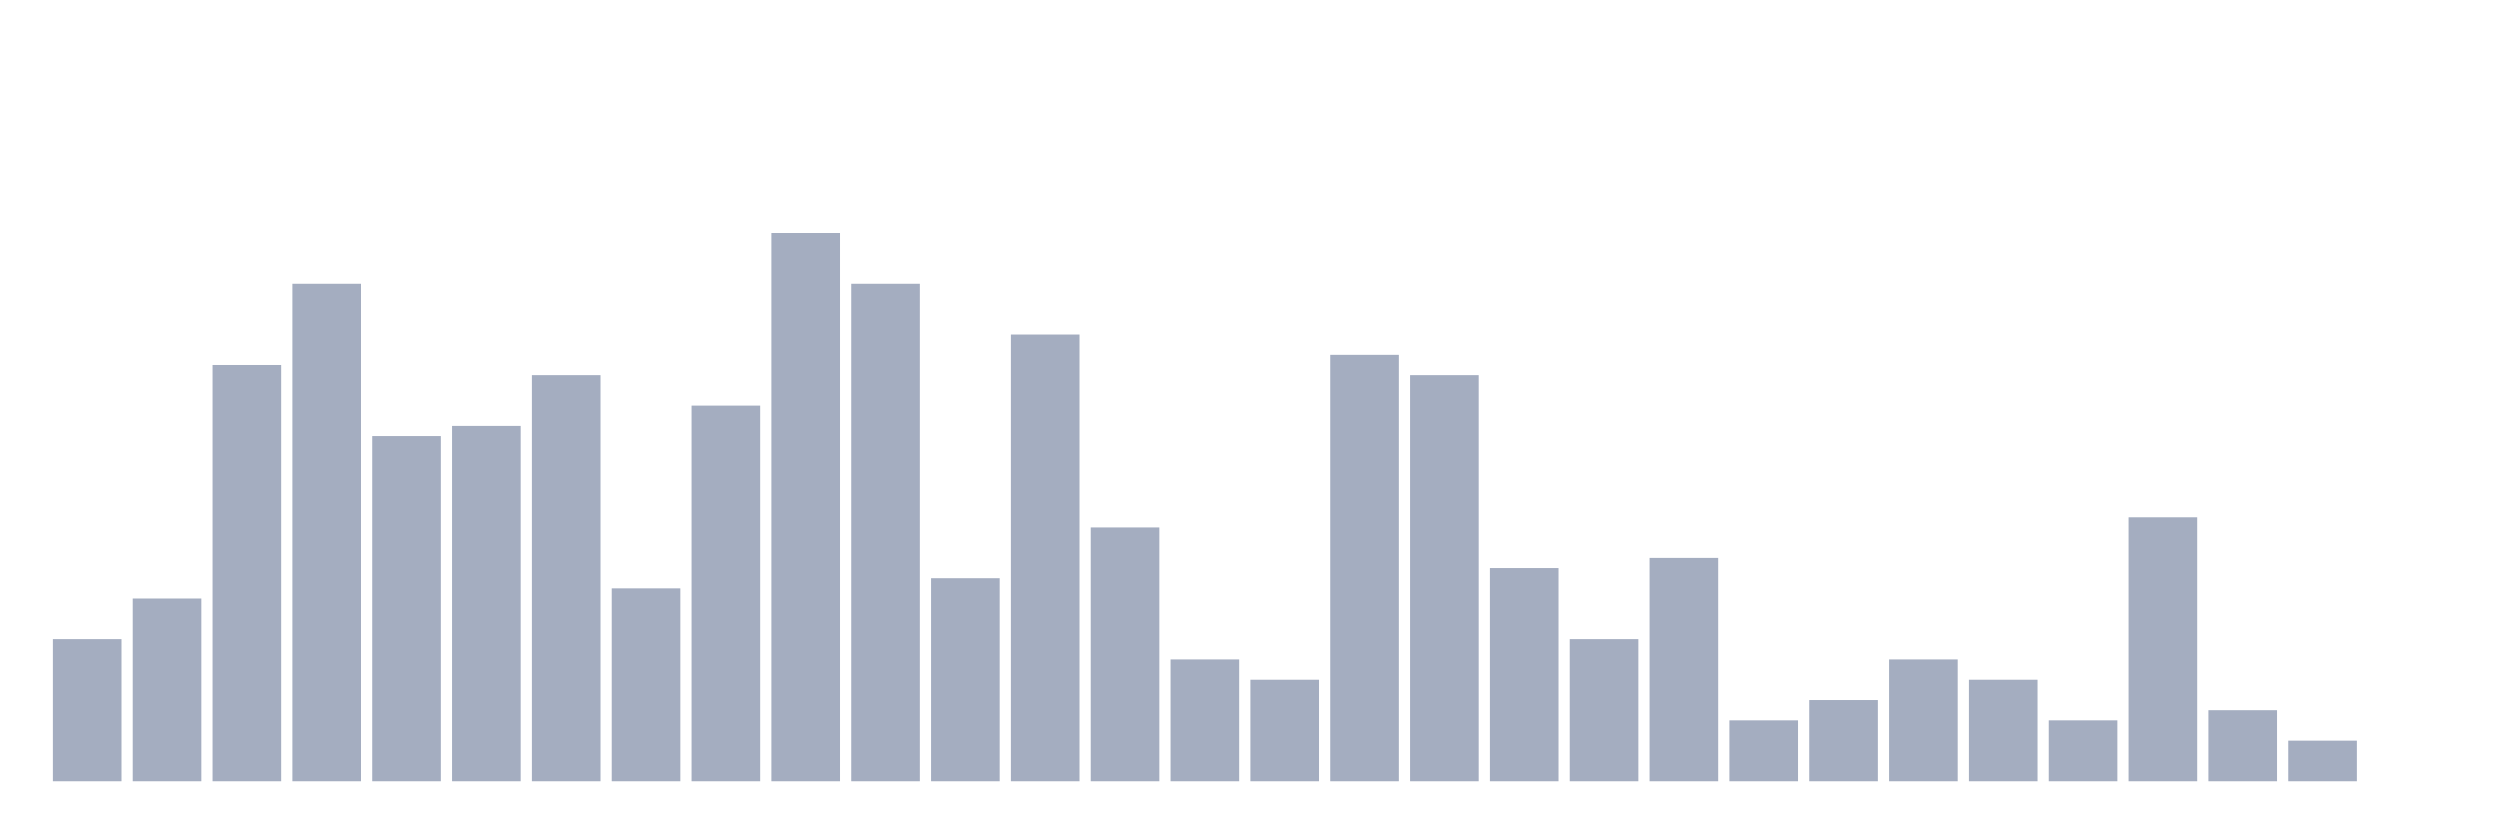
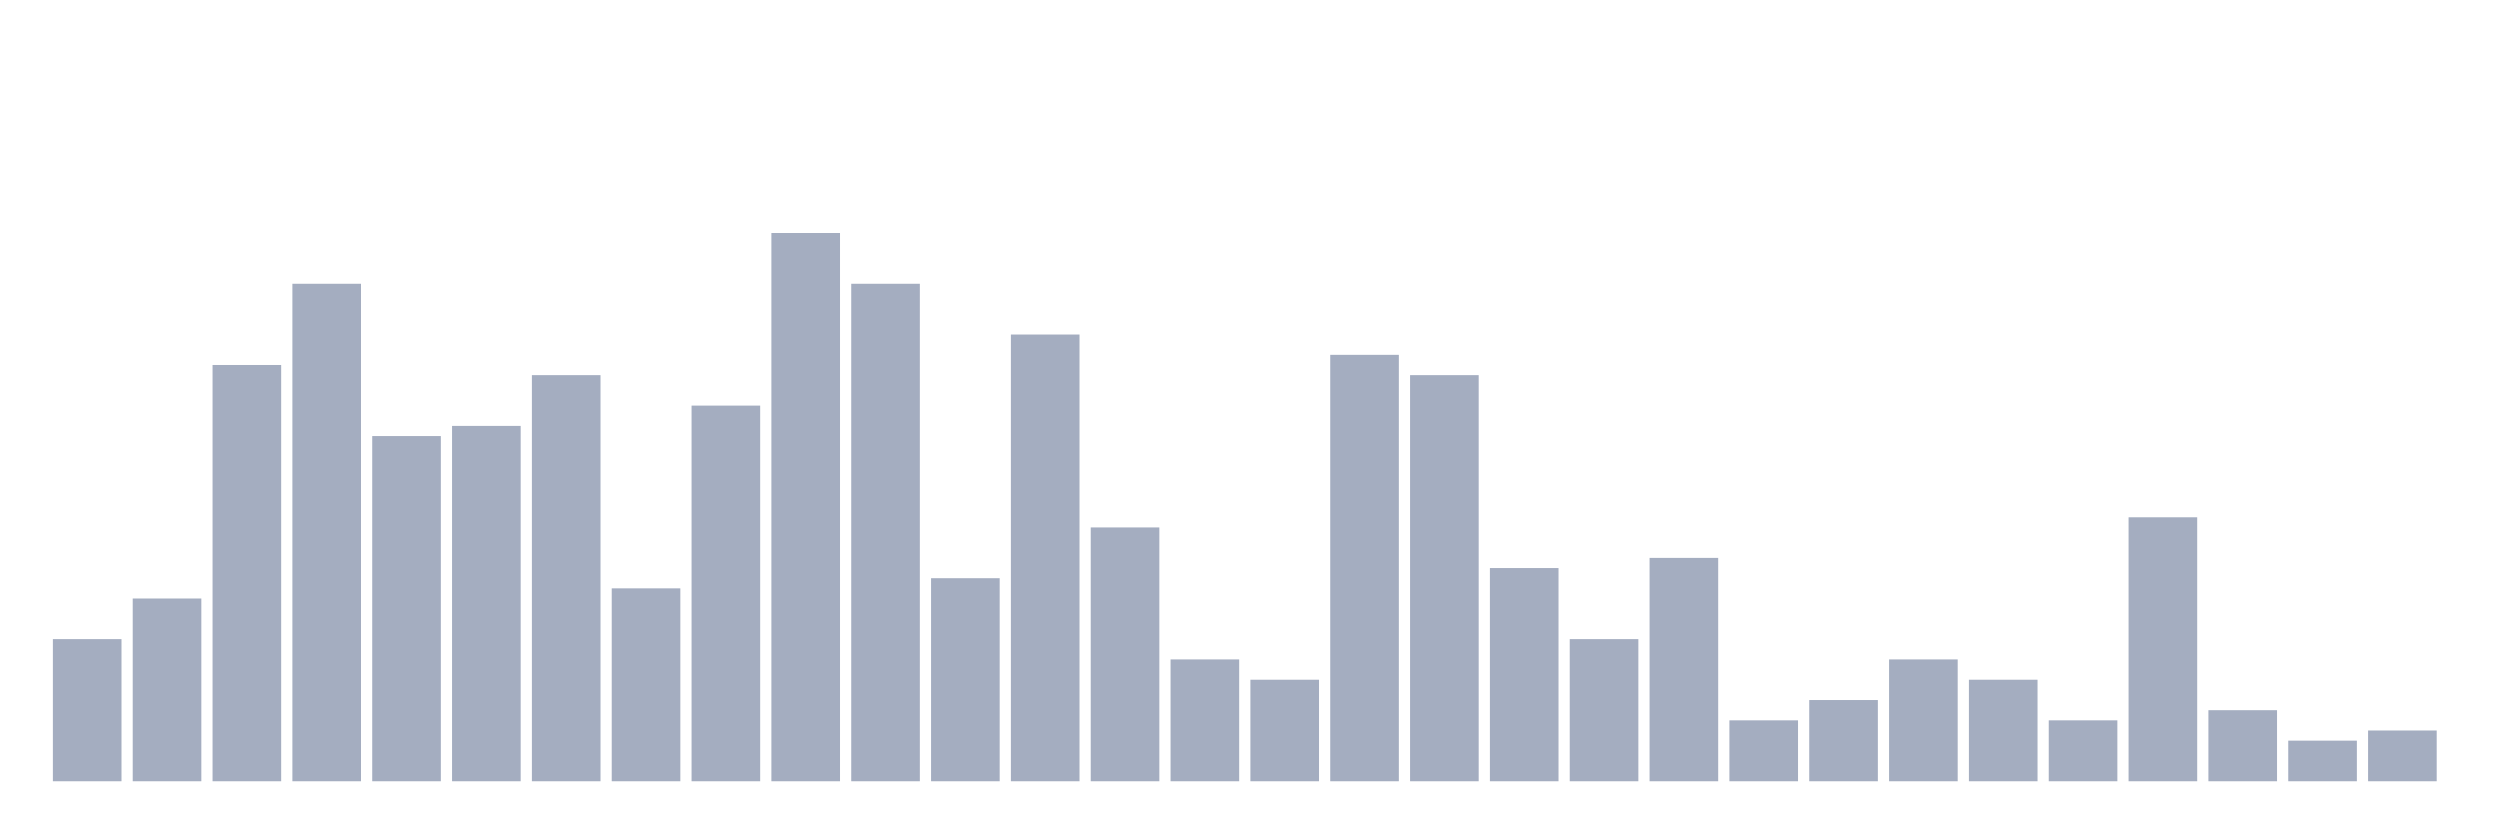
<svg xmlns="http://www.w3.org/2000/svg" viewBox="0 0 480 160">
  <g transform="translate(10,10)">
    <rect class="bar" x="0.153" width="13.175" y="112.71" height="27.29" fill="rgb(164,173,192)" />
    <rect class="bar" x="15.482" width="13.175" y="104.912" height="35.088" fill="rgb(164,173,192)" />
    <rect class="bar" x="30.81" width="13.175" y="60.078" height="79.922" fill="rgb(164,173,192)" />
    <rect class="bar" x="46.138" width="13.175" y="44.483" height="95.517" fill="rgb(164,173,192)" />
    <rect class="bar" x="61.466" width="13.175" y="73.723" height="66.277" fill="rgb(164,173,192)" />
    <rect class="bar" x="76.794" width="13.175" y="71.774" height="68.226" fill="rgb(164,173,192)" />
    <rect class="bar" x="92.123" width="13.175" y="62.027" height="77.973" fill="rgb(164,173,192)" />
    <rect class="bar" x="107.451" width="13.175" y="102.963" height="37.037" fill="rgb(164,173,192)" />
    <rect class="bar" x="122.779" width="13.175" y="67.875" height="72.125" fill="rgb(164,173,192)" />
    <rect class="bar" x="138.107" width="13.175" y="34.737" height="105.263" fill="rgb(164,173,192)" />
    <rect class="bar" x="153.436" width="13.175" y="44.483" height="95.517" fill="rgb(164,173,192)" />
    <rect class="bar" x="168.764" width="13.175" y="101.014" height="38.986" fill="rgb(164,173,192)" />
    <rect class="bar" x="184.092" width="13.175" y="54.23" height="85.77" fill="rgb(164,173,192)" />
    <rect class="bar" x="199.42" width="13.175" y="91.267" height="48.733" fill="rgb(164,173,192)" />
    <rect class="bar" x="214.748" width="13.175" y="116.608" height="23.392" fill="rgb(164,173,192)" />
    <rect class="bar" x="230.077" width="13.175" y="120.507" height="19.493" fill="rgb(164,173,192)" />
    <rect class="bar" x="245.405" width="13.175" y="58.129" height="81.871" fill="rgb(164,173,192)" />
    <rect class="bar" x="260.733" width="13.175" y="62.027" height="77.973" fill="rgb(164,173,192)" />
    <rect class="bar" x="276.061" width="13.175" y="99.064" height="40.936" fill="rgb(164,173,192)" />
    <rect class="bar" x="291.39" width="13.175" y="112.71" height="27.29" fill="rgb(164,173,192)" />
    <rect class="bar" x="306.718" width="13.175" y="97.115" height="42.885" fill="rgb(164,173,192)" />
    <rect class="bar" x="322.046" width="13.175" y="128.304" height="11.696" fill="rgb(164,173,192)" />
    <rect class="bar" x="337.374" width="13.175" y="124.405" height="15.595" fill="rgb(164,173,192)" />
    <rect class="bar" x="352.702" width="13.175" y="116.608" height="23.392" fill="rgb(164,173,192)" />
    <rect class="bar" x="368.031" width="13.175" y="120.507" height="19.493" fill="rgb(164,173,192)" />
    <rect class="bar" x="383.359" width="13.175" y="128.304" height="11.696" fill="rgb(164,173,192)" />
    <rect class="bar" x="398.687" width="13.175" y="89.318" height="50.682" fill="rgb(164,173,192)" />
    <rect class="bar" x="414.015" width="13.175" y="126.355" height="13.645" fill="rgb(164,173,192)" />
    <rect class="bar" x="429.344" width="13.175" y="132.203" height="7.797" fill="rgb(164,173,192)" />
-     <rect class="bar" x="444.672" width="13.175" y="140" height="0" fill="rgb(164,173,192)" />
+     <rect class="bar" x="444.672" width="13.175" y="130.253" height="9.747" fill="rgb(164,173,192)" />
  </g>
</svg>
